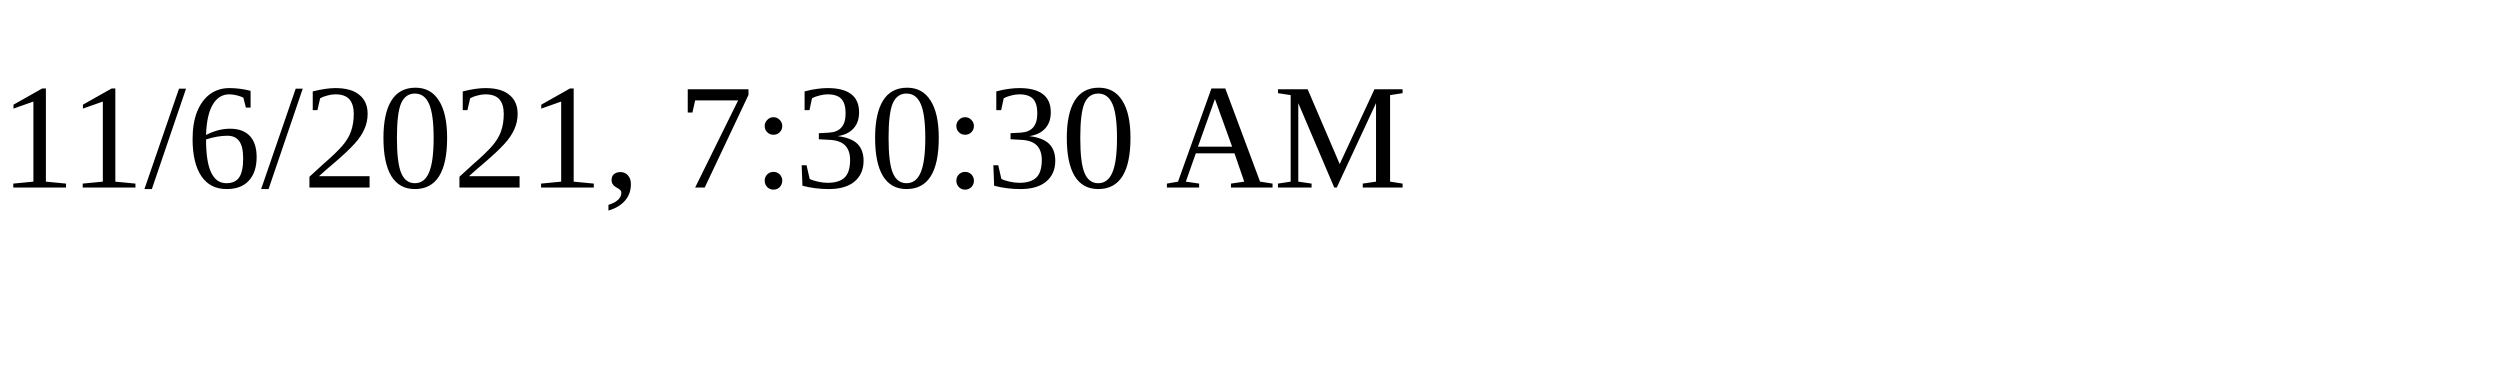
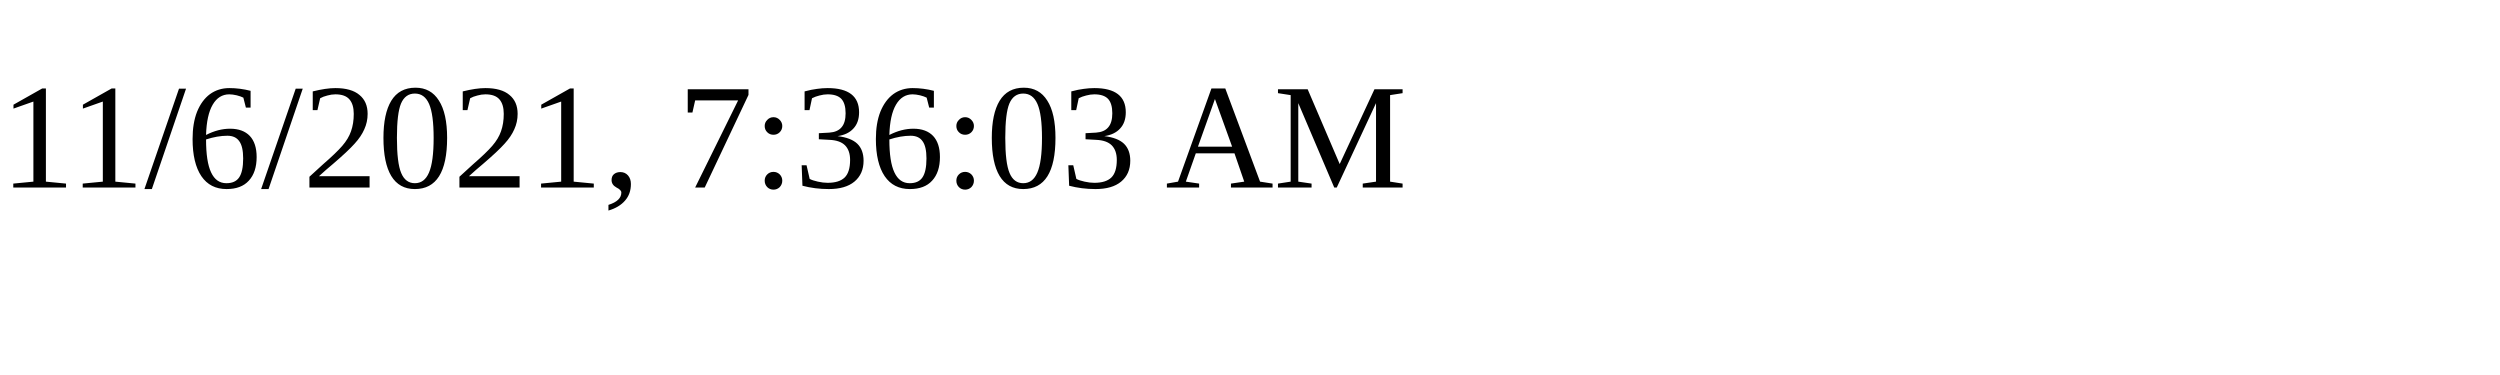
<svg xmlns="http://www.w3.org/2000/svg" height="30" width="200">
-   <text x="0" y="15">11/6/2021, 7:30:30 AM</text>
+   <text x="0" y="15">11/6/2021, 7:36:03 AM</text>
</svg>
